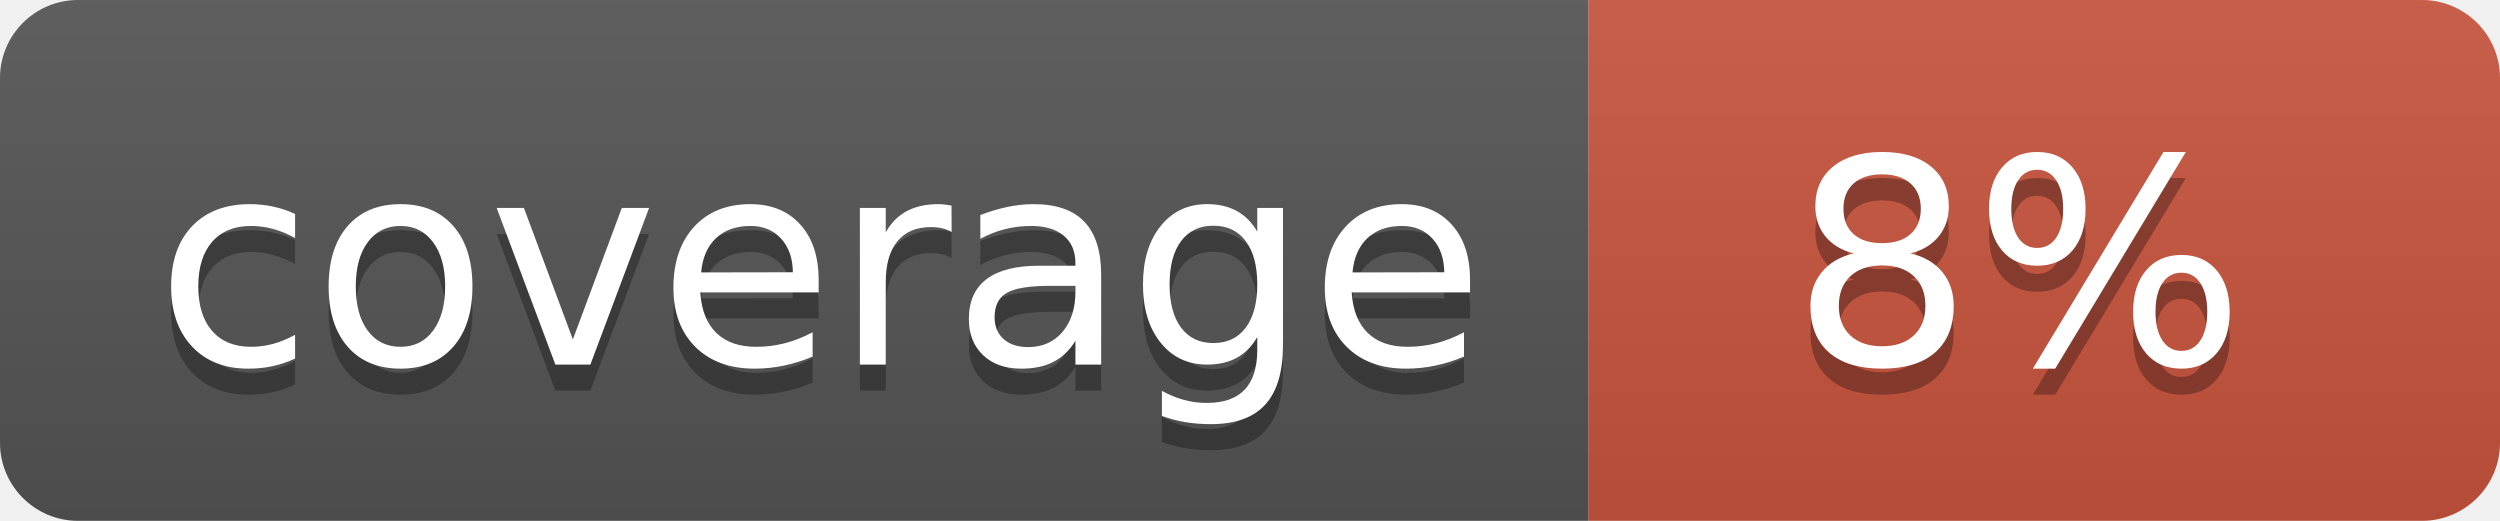
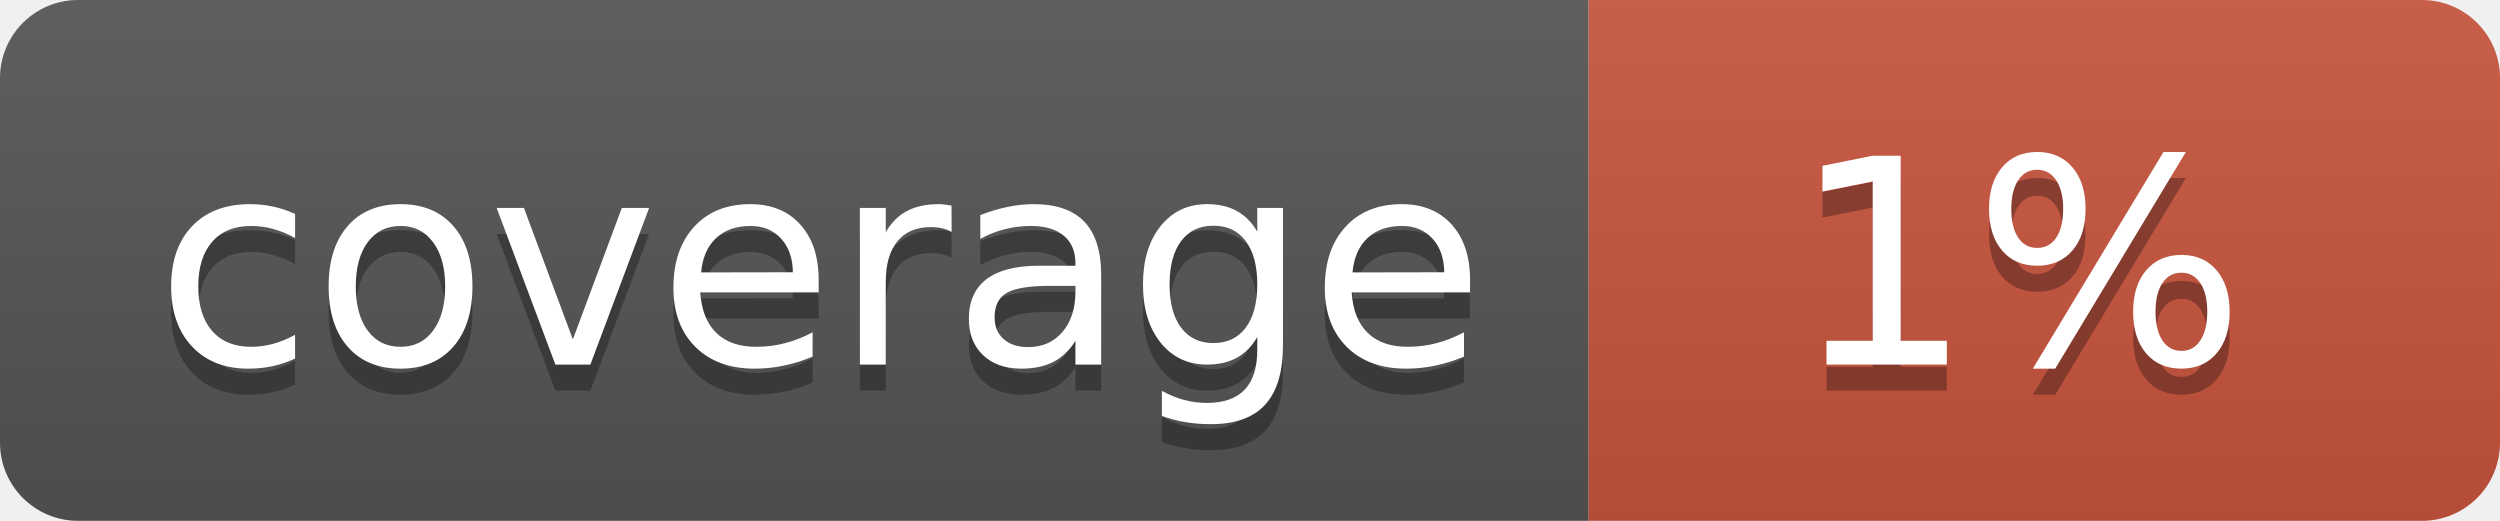
<svg xmlns="http://www.w3.org/2000/svg" width="96" height="20">
  <linearGradient id="b" x2="0" y2="100%">
    <stop offset="0" stop-color="#bbb" stop-opacity=".1" />
    <stop offset="1" stop-opacity=".1" />
  </linearGradient>
  <clipPath id="a">
    <rect width="96" height="20" rx="3" fill="#fff" />
  </clipPath>
  <g clip-path="url(#a)">
    <path fill="#555" d="M0 0h61v20H0z" />
    <path fill="#CA553E" d="M61 0h35v20H61z" />
    <path fill="url(#b)" d="M0 0h96v20H0z" />
  </g>
  <g fill="#fff" text-anchor="middle" font-family="DejaVu Sans,Verdana,Geneva,sans-serif" font-size="110">
    <text x="315" y="150" fill="#010101" fill-opacity=".3" transform="scale(.1)" textLength="510">coverage</text>
    <text x="315" y="140" transform="scale(.1)" textLength="510">coverage</text>
-     <text x="775" y="150" fill="#010101" fill-opacity=".3" transform="scale(.1)" textLength="250">8%</text>
-     <text x="775" y="140" transform="scale(.1)" textLength="250">8%</text>
+     <text x="775" y="150" fill="#010101" fill-opacity=".3" transform="scale(.1)" textLength="250">1%</text>
+     <text x="775" y="140" transform="scale(.1)" textLength="250">1%</text>
  </g>
</svg>
